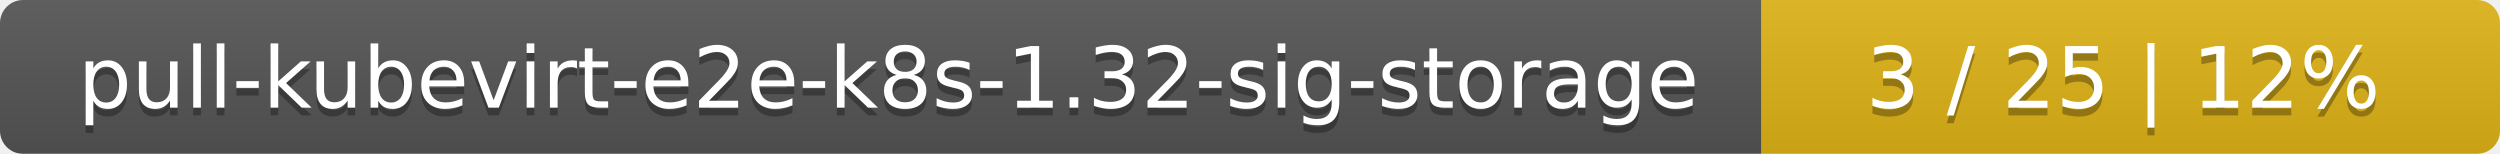
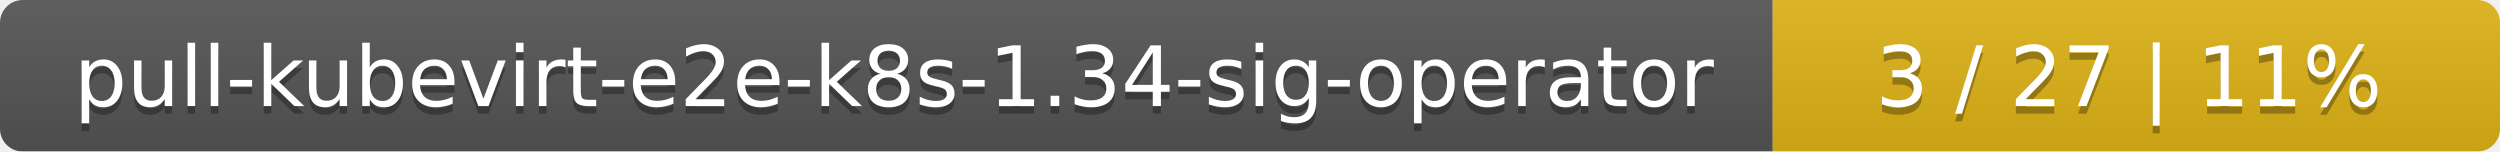
- <svg xmlns="http://www.w3.org/2000/svg" width="325" height="20">
+ <svg xmlns="http://www.w3.org/2000/svg" width="330" height="20">
  <linearGradient id="smooth" x2="0" y2="100%">
    <stop offset="0" stop-color="#bbb" stop-opacity=".1" />
    <stop offset="1" stop-opacity=".1" />
  </linearGradient>
  <mask id="round">
-     <rect width="325" height="20" rx="3" fill="#fff" />
+     <rect width="330" height="20" rx="3" fill="#fff" />
  </mask>
  <g mask="url(#round)">
-     <rect width="229" height="20" fill="#555" />
-     <rect x="229" width="96" height="20" fill="#dfb317" />
-     <rect width="325" height="20" fill="url(#smooth)" />
+     <rect width="234" height="20" fill="#555" />
+     <rect x="234" width="96" height="20" fill="#dfb317" />
+     <rect width="330" height="20" fill="url(#smooth)" />
  </g>
  <g fill="#fff" text-anchor="middle" font-family="DejaVu Sans,Verdana,Geneva,sans-serif" font-size="11">
-     <text x="115.5" y="15" fill="#010101" fill-opacity=".3">pull-kubevirt-e2e-k8s-1.32-sig-storage</text>
-     <text x="115.5" y="14">pull-kubevirt-e2e-k8s-1.32-sig-storage</text>
-     <text x="276" y="15" fill="#010101" fill-opacity=".3">3 / 25    |    12%</text>
-     <text x="276" y="14">3 / 25    |    12%</text>
+     <text x="118" y="15" fill="#010101" fill-opacity=".3">pull-kubevirt-e2e-k8s-1.34-sig-operator</text>
+     <text x="118" y="14">pull-kubevirt-e2e-k8s-1.34-sig-operator</text>
+     <text x="281" y="15" fill="#010101" fill-opacity=".3">3 / 27    |    11%</text>
+     <text x="281" y="14">3 / 27    |    11%</text>
  </g>
</svg>
